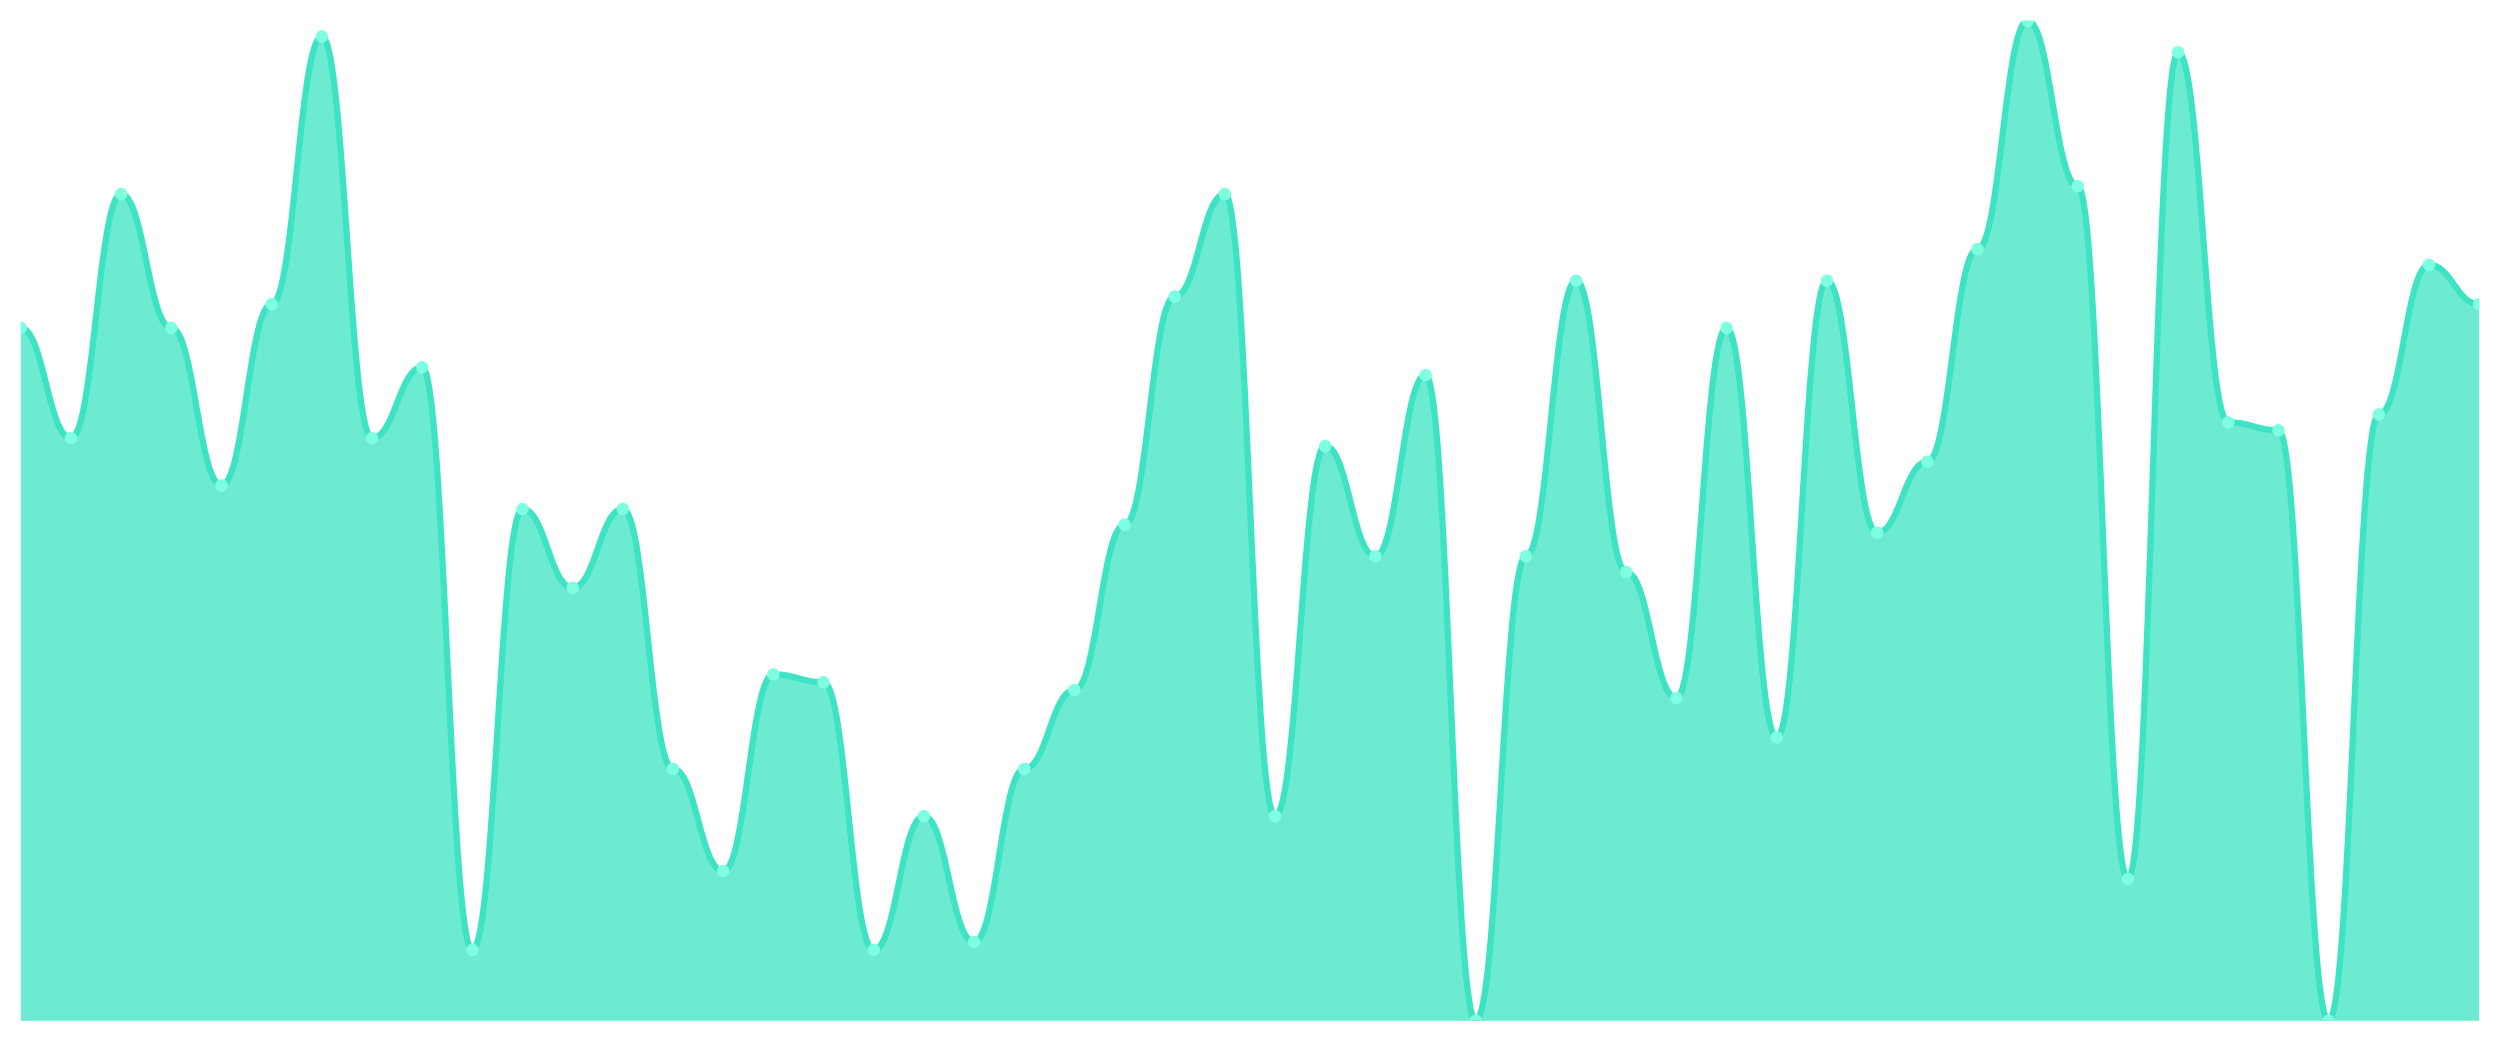
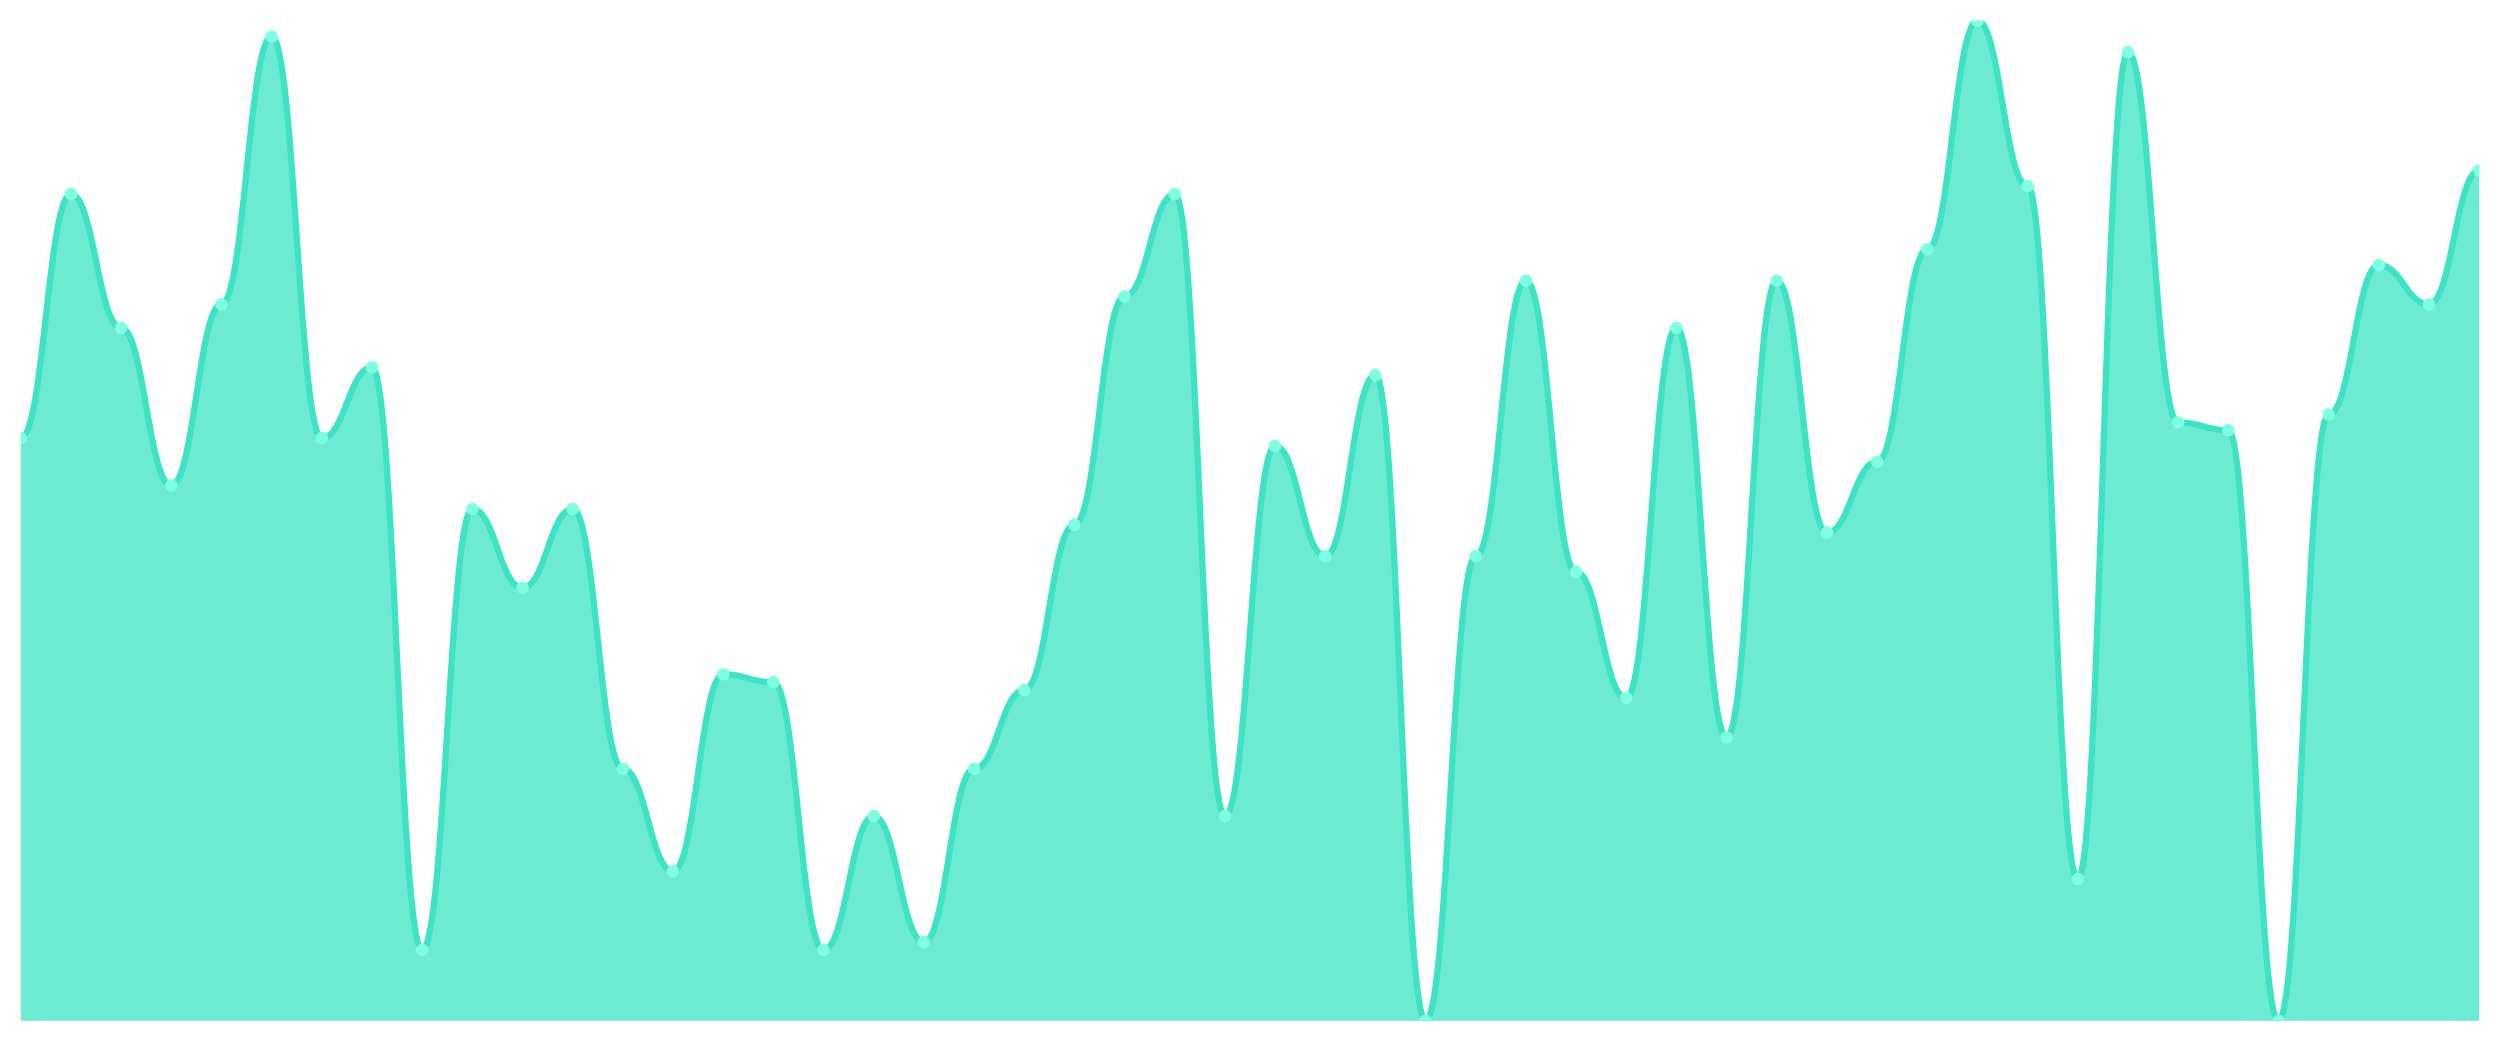
<svg xmlns="http://www.w3.org/2000/svg" viewBox="0 0 1200 500" width="1200" height="500">
  <defs>
    <clipPath id="c">
      <rect x="10" y="10" width="1180" height="480" />
    </clipPath>
  </defs>
  <rect width="1200" height="500" fill="none" />
  <g clip-path="url(#c)">
-     <path d="M 10,490 L 10,157.402 C 20.837,157.402 23.245,210.315 34.082,210.315 C 44.918,210.315 47.327,93.15 58.163,93.15 C 69,93.15 71.408,157.402 82.245,157.402 C 93.082,157.402 95.49,232.992 106.327,232.992 C 117.163,232.992 119.571,146.063 130.408,146.063 C 141.245,146.063 143.653,17.559 154.49,17.559 C 165.327,17.559 167.735,210.315 178.571,210.315 C 189.408,210.315 191.816,176.299 202.653,176.299 C 213.49,176.299 215.898,455.984 226.735,455.984 C 237.571,455.984 239.98,244.331 250.816,244.331 C 261.653,244.331 264.061,282.126 274.898,282.126 C 285.735,282.126 288.143,244.331 298.98,244.331 C 309.816,244.331 312.224,369.055 323.061,369.055 C 333.898,369.055 336.306,418.189 347.143,418.189 C 357.98,418.189 360.388,323.701 371.224,323.701 C 382.061,323.701 384.469,327.48 395.306,327.48 C 406.143,327.48 408.551,455.984 419.388,455.984 C 430.224,455.984 432.633,391.732 443.469,391.732 C 454.306,391.732 456.714,452.205 467.551,452.205 C 478.388,452.205 480.796,369.055 491.633,369.055 C 502.469,369.055 504.878,331.26 515.714,331.26 C 526.551,331.26 528.959,251.89 539.796,251.89 C 550.633,251.89 553.041,142.283 563.878,142.283 C 574.714,142.283 577.122,93.15 587.959,93.15 C 598.796,93.15 601.204,391.732 612.041,391.732 C 622.878,391.732 625.286,214.094 636.122,214.094 C 646.959,214.094 649.367,267.008 660.204,267.008 C 671.041,267.008 673.449,180.079 684.286,180.079 C 695.122,180.079 697.531,490 708.367,490 C 719.204,490 721.612,267.008 732.449,267.008 C 743.286,267.008 745.694,134.724 756.531,134.724 C 767.367,134.724 769.776,274.567 780.612,274.567 C 791.449,274.567 793.857,335.039 804.694,335.039 C 815.531,335.039 817.939,157.402 828.776,157.402 C 839.612,157.402 842.02,353.937 852.857,353.937 C 863.694,353.937 866.102,134.724 876.939,134.724 C 887.776,134.724 890.184,255.669 901.02,255.669 C 911.857,255.669 914.265,221.654 925.102,221.654 C 935.939,221.654 938.347,119.606 949.184,119.606 C 960.02,119.606 962.429,10 973.265,10 C 984.102,10 986.51,89.37 997.347,89.37 C 1008.184,89.37 1010.592,421.969 1021.429,421.969 C 1032.265,421.969 1034.673,25.118 1045.51,25.118 C 1056.347,25.118 1058.755,202.756 1069.592,202.756 C 1080.429,202.756 1082.837,206.535 1093.673,206.535 C 1104.51,206.535 1106.918,490 1117.755,490 C 1128.592,490 1131,198.976 1141.837,198.976 C 1152.673,198.976 1155.082,127.165 1165.918,127.165 C 1176.755,127.165 1179.163,146.063 1190,146.063 L 1190,490 Z" fill="rgba(61,227,195,0.75)" />
-     <path d="M 10,157.402 C 20.837,157.402 23.245,210.315 34.082,210.315 C 44.918,210.315 47.327,93.15 58.163,93.15 C 69,93.15 71.408,157.402 82.245,157.402 C 93.082,157.402 95.49,232.992 106.327,232.992 C 117.163,232.992 119.571,146.063 130.408,146.063 C 141.245,146.063 143.653,17.559 154.49,17.559 C 165.327,17.559 167.735,210.315 178.571,210.315 C 189.408,210.315 191.816,176.299 202.653,176.299 C 213.49,176.299 215.898,455.984 226.735,455.984 C 237.571,455.984 239.98,244.331 250.816,244.331 C 261.653,244.331 264.061,282.126 274.898,282.126 C 285.735,282.126 288.143,244.331 298.98,244.331 C 309.816,244.331 312.224,369.055 323.061,369.055 C 333.898,369.055 336.306,418.189 347.143,418.189 C 357.98,418.189 360.388,323.701 371.224,323.701 C 382.061,323.701 384.469,327.48 395.306,327.48 C 406.143,327.48 408.551,455.984 419.388,455.984 C 430.224,455.984 432.633,391.732 443.469,391.732 C 454.306,391.732 456.714,452.205 467.551,452.205 C 478.388,452.205 480.796,369.055 491.633,369.055 C 502.469,369.055 504.878,331.26 515.714,331.26 C 526.551,331.26 528.959,251.89 539.796,251.89 C 550.633,251.89 553.041,142.283 563.878,142.283 C 574.714,142.283 577.122,93.15 587.959,93.15 C 598.796,93.15 601.204,391.732 612.041,391.732 C 622.878,391.732 625.286,214.094 636.122,214.094 C 646.959,214.094 649.367,267.008 660.204,267.008 C 671.041,267.008 673.449,180.079 684.286,180.079 C 695.122,180.079 697.531,490 708.367,490 C 719.204,490 721.612,267.008 732.449,267.008 C 743.286,267.008 745.694,134.724 756.531,134.724 C 767.367,134.724 769.776,274.567 780.612,274.567 C 791.449,274.567 793.857,335.039 804.694,335.039 C 815.531,335.039 817.939,157.402 828.776,157.402 C 839.612,157.402 842.02,353.937 852.857,353.937 C 863.694,353.937 866.102,134.724 876.939,134.724 C 887.776,134.724 890.184,255.669 901.02,255.669 C 911.857,255.669 914.265,221.654 925.102,221.654 C 935.939,221.654 938.347,119.606 949.184,119.606 C 960.02,119.606 962.429,10 973.265,10 C 984.102,10 986.51,89.37 997.347,89.37 C 1008.184,89.37 1010.592,421.969 1021.429,421.969 C 1032.265,421.969 1034.673,25.118 1045.51,25.118 C 1056.347,25.118 1058.755,202.756 1069.592,202.756 C 1080.429,202.756 1082.837,206.535 1093.673,206.535 C 1104.51,206.535 1106.918,490 1117.755,490 C 1128.592,490 1131,198.976 1141.837,198.976 C 1152.673,198.976 1155.082,127.165 1165.918,127.165 C 1176.755,127.165 1179.163,146.063 1190,146.063" fill="none" stroke="#3de3c3" stroke-width="3" stroke-linecap="round" stroke-linejoin="round" />
-     <circle cx="10" cy="157.402" r="3" fill="#7fffe1" />
-     <circle cx="34.082" cy="210.315" r="3" fill="#7fffe1" />
-     <circle cx="58.163" cy="93.15" r="3" fill="#7fffe1" />
-     <circle cx="82.245" cy="157.402" r="3" fill="#7fffe1" />
-     <circle cx="106.327" cy="232.992" r="3" fill="#7fffe1" />
-     <circle cx="130.408" cy="146.063" r="3" fill="#7fffe1" />
-     <circle cx="154.49" cy="17.559" r="3" fill="#7fffe1" />
-     <circle cx="178.571" cy="210.315" r="3" fill="#7fffe1" />
-     <circle cx="202.653" cy="176.299" r="3" fill="#7fffe1" />
-     <circle cx="226.735" cy="455.984" r="3" fill="#7fffe1" />
-     <circle cx="250.816" cy="244.331" r="3" fill="#7fffe1" />
-     <circle cx="274.898" cy="282.126" r="3" fill="#7fffe1" />
-     <circle cx="298.98" cy="244.331" r="3" fill="#7fffe1" />
-     <circle cx="323.061" cy="369.055" r="3" fill="#7fffe1" />
-     <circle cx="347.143" cy="418.189" r="3" fill="#7fffe1" />
-     <circle cx="371.224" cy="323.701" r="3" fill="#7fffe1" />
-     <circle cx="395.306" cy="327.48" r="3" fill="#7fffe1" />
-     <circle cx="419.388" cy="455.984" r="3" fill="#7fffe1" />
-     <circle cx="443.469" cy="391.732" r="3" fill="#7fffe1" />
-     <circle cx="467.551" cy="452.205" r="3" fill="#7fffe1" />
-     <circle cx="491.633" cy="369.055" r="3" fill="#7fffe1" />
-     <circle cx="515.714" cy="331.26" r="3" fill="#7fffe1" />
-     <circle cx="539.796" cy="251.89" r="3" fill="#7fffe1" />
-     <circle cx="563.878" cy="142.283" r="3" fill="#7fffe1" />
-     <circle cx="587.959" cy="93.15" r="3" fill="#7fffe1" />
-     <circle cx="612.041" cy="391.732" r="3" fill="#7fffe1" />
-     <circle cx="636.122" cy="214.094" r="3" fill="#7fffe1" />
-     <circle cx="660.204" cy="267.008" r="3" fill="#7fffe1" />
-     <circle cx="684.286" cy="180.079" r="3" fill="#7fffe1" />
-     <circle cx="708.367" cy="490" r="3" fill="#7fffe1" />
-     <circle cx="732.449" cy="267.008" r="3" fill="#7fffe1" />
-     <circle cx="756.531" cy="134.724" r="3" fill="#7fffe1" />
-     <circle cx="780.612" cy="274.567" r="3" fill="#7fffe1" />
-     <circle cx="804.694" cy="335.039" r="3" fill="#7fffe1" />
-     <circle cx="828.776" cy="157.402" r="3" fill="#7fffe1" />
-     <circle cx="852.857" cy="353.937" r="3" fill="#7fffe1" />
-     <circle cx="876.939" cy="134.724" r="3" fill="#7fffe1" />
-     <circle cx="901.02" cy="255.669" r="3" fill="#7fffe1" />
-     <circle cx="925.102" cy="221.654" r="3" fill="#7fffe1" />
-     <circle cx="949.184" cy="119.606" r="3" fill="#7fffe1" />
-     <circle cx="973.265" cy="10" r="3" fill="#7fffe1" />
-     <circle cx="997.347" cy="89.37" r="3" fill="#7fffe1" />
-     <circle cx="1021.429" cy="421.969" r="3" fill="#7fffe1" />
-     <circle cx="1045.51" cy="25.118" r="3" fill="#7fffe1" />
-     <circle cx="1069.592" cy="202.756" r="3" fill="#7fffe1" />
-     <circle cx="1093.673" cy="206.535" r="3" fill="#7fffe1" />
-     <circle cx="1117.755" cy="490" r="3" fill="#7fffe1" />
-     <circle cx="1141.837" cy="198.976" r="3" fill="#7fffe1" />
-     <circle cx="1165.918" cy="127.165" r="3" fill="#7fffe1" />
-     <circle cx="1190" cy="146.063" r="3" fill="#7fffe1" />
+     <path d="M 10,490 L 10,210.315 C 20.837,210.315 23.245,93.15 34.082,93.15 C 44.918,93.15 47.327,157.402 58.163,157.402 C 69,157.402 71.408,232.992 82.245,232.992 C 93.082,232.992 95.49,146.063 106.327,146.063 C 117.163,146.063 119.571,17.559 130.408,17.559 C 141.245,17.559 143.653,210.315 154.49,210.315 C 165.327,210.315 167.735,176.299 178.571,176.299 C 189.408,176.299 191.816,455.984 202.653,455.984 C 213.49,455.984 215.898,244.331 226.735,244.331 C 237.571,244.331 239.98,282.126 250.816,282.126 C 261.653,282.126 264.061,244.331 274.898,244.331 C 285.735,244.331 288.143,369.055 298.98,369.055 C 309.816,369.055 312.224,418.189 323.061,418.189 C 333.898,418.189 336.306,323.701 347.143,323.701 C 357.98,323.701 360.388,327.48 371.224,327.48 C 382.061,327.48 384.469,455.984 395.306,455.984 C 406.143,455.984 408.551,391.732 419.388,391.732 C 430.224,391.732 432.633,452.205 443.469,452.205 C 454.306,452.205 456.714,369.055 467.551,369.055 C 478.388,369.055 480.796,331.26 491.633,331.26 C 502.469,331.26 504.878,251.89 515.714,251.89 C 526.551,251.89 528.959,142.283 539.796,142.283 C 550.633,142.283 553.041,93.15 563.878,93.15 C 574.714,93.15 577.122,391.732 587.959,391.732 C 598.796,391.732 601.204,214.094 612.041,214.094 C 622.878,214.094 625.286,267.008 636.122,267.008 C 646.959,267.008 649.367,180.079 660.204,180.079 C 671.041,180.079 673.449,490 684.286,490 C 695.122,490 697.531,267.008 708.367,267.008 C 719.204,267.008 721.612,134.724 732.449,134.724 C 743.286,134.724 745.694,274.567 756.531,274.567 C 767.367,274.567 769.776,335.039 780.612,335.039 C 791.449,335.039 793.857,157.402 804.694,157.402 C 815.531,157.402 817.939,353.937 828.776,353.937 C 839.612,353.937 842.02,134.724 852.857,134.724 C 863.694,134.724 866.102,255.669 876.939,255.669 C 887.776,255.669 890.184,221.654 901.02,221.654 C 911.857,221.654 914.265,119.606 925.102,119.606 C 935.939,119.606 938.347,10 949.184,10 C 960.02,10 962.429,89.37 973.265,89.37 C 984.102,89.37 986.51,421.969 997.347,421.969 C 1008.184,421.969 1010.592,25.118 1021.429,25.118 C 1032.265,25.118 1034.673,202.756 1045.51,202.756 C 1056.347,202.756 1058.755,206.535 1069.592,206.535 C 1080.429,206.535 1082.837,490 1093.673,490 C 1104.51,490 1106.918,198.976 1117.755,198.976 C 1128.592,198.976 1131,127.165 1141.837,127.165 C 1152.673,127.165 1155.082,146.063 1165.918,146.063 C 1176.755,146.063 1179.163,81.811 1190,81.811 L 1190,490 Z" fill="rgba(61,227,195,0.75)" />
+     <path d="M 10,210.315 C 20.837,210.315 23.245,93.15 34.082,93.15 C 44.918,93.15 47.327,157.402 58.163,157.402 C 69,157.402 71.408,232.992 82.245,232.992 C 93.082,232.992 95.49,146.063 106.327,146.063 C 117.163,146.063 119.571,17.559 130.408,17.559 C 141.245,17.559 143.653,210.315 154.49,210.315 C 165.327,210.315 167.735,176.299 178.571,176.299 C 189.408,176.299 191.816,455.984 202.653,455.984 C 213.49,455.984 215.898,244.331 226.735,244.331 C 237.571,244.331 239.98,282.126 250.816,282.126 C 261.653,282.126 264.061,244.331 274.898,244.331 C 285.735,244.331 288.143,369.055 298.98,369.055 C 309.816,369.055 312.224,418.189 323.061,418.189 C 333.898,418.189 336.306,323.701 347.143,323.701 C 357.98,323.701 360.388,327.48 371.224,327.48 C 382.061,327.48 384.469,455.984 395.306,455.984 C 406.143,455.984 408.551,391.732 419.388,391.732 C 430.224,391.732 432.633,452.205 443.469,452.205 C 454.306,452.205 456.714,369.055 467.551,369.055 C 478.388,369.055 480.796,331.26 491.633,331.26 C 502.469,331.26 504.878,251.89 515.714,251.89 C 526.551,251.89 528.959,142.283 539.796,142.283 C 550.633,142.283 553.041,93.15 563.878,93.15 C 574.714,93.15 577.122,391.732 587.959,391.732 C 598.796,391.732 601.204,214.094 612.041,214.094 C 622.878,214.094 625.286,267.008 636.122,267.008 C 646.959,267.008 649.367,180.079 660.204,180.079 C 671.041,180.079 673.449,490 684.286,490 C 695.122,490 697.531,267.008 708.367,267.008 C 719.204,267.008 721.612,134.724 732.449,134.724 C 743.286,134.724 745.694,274.567 756.531,274.567 C 767.367,274.567 769.776,335.039 780.612,335.039 C 791.449,335.039 793.857,157.402 804.694,157.402 C 815.531,157.402 817.939,353.937 828.776,353.937 C 839.612,353.937 842.02,134.724 852.857,134.724 C 863.694,134.724 866.102,255.669 876.939,255.669 C 887.776,255.669 890.184,221.654 901.02,221.654 C 911.857,221.654 914.265,119.606 925.102,119.606 C 935.939,119.606 938.347,10 949.184,10 C 960.02,10 962.429,89.37 973.265,89.37 C 984.102,89.37 986.51,421.969 997.347,421.969 C 1008.184,421.969 1010.592,25.118 1021.429,25.118 C 1032.265,25.118 1034.673,202.756 1045.51,202.756 C 1056.347,202.756 1058.755,206.535 1069.592,206.535 C 1080.429,206.535 1082.837,490 1093.673,490 C 1104.51,490 1106.918,198.976 1117.755,198.976 C 1128.592,198.976 1131,127.165 1141.837,127.165 C 1152.673,127.165 1155.082,146.063 1165.918,146.063 C 1176.755,146.063 1179.163,81.811 1190,81.811" fill="none" stroke="#3de3c3" stroke-width="3" stroke-linecap="round" stroke-linejoin="round" />
+     <circle cx="10" cy="210.315" r="3" fill="#7fffe1" />
+     <circle cx="34.082" cy="93.15" r="3" fill="#7fffe1" />
+     <circle cx="58.163" cy="157.402" r="3" fill="#7fffe1" />
+     <circle cx="82.245" cy="232.992" r="3" fill="#7fffe1" />
+     <circle cx="106.327" cy="146.063" r="3" fill="#7fffe1" />
+     <circle cx="130.408" cy="17.559" r="3" fill="#7fffe1" />
+     <circle cx="154.49" cy="210.315" r="3" fill="#7fffe1" />
+     <circle cx="178.571" cy="176.299" r="3" fill="#7fffe1" />
+     <circle cx="202.653" cy="455.984" r="3" fill="#7fffe1" />
+     <circle cx="226.735" cy="244.331" r="3" fill="#7fffe1" />
+     <circle cx="250.816" cy="282.126" r="3" fill="#7fffe1" />
+     <circle cx="274.898" cy="244.331" r="3" fill="#7fffe1" />
+     <circle cx="298.98" cy="369.055" r="3" fill="#7fffe1" />
+     <circle cx="323.061" cy="418.189" r="3" fill="#7fffe1" />
+     <circle cx="347.143" cy="323.701" r="3" fill="#7fffe1" />
+     <circle cx="371.224" cy="327.48" r="3" fill="#7fffe1" />
+     <circle cx="395.306" cy="455.984" r="3" fill="#7fffe1" />
+     <circle cx="419.388" cy="391.732" r="3" fill="#7fffe1" />
+     <circle cx="443.469" cy="452.205" r="3" fill="#7fffe1" />
+     <circle cx="467.551" cy="369.055" r="3" fill="#7fffe1" />
+     <circle cx="491.633" cy="331.26" r="3" fill="#7fffe1" />
+     <circle cx="515.714" cy="251.89" r="3" fill="#7fffe1" />
+     <circle cx="539.796" cy="142.283" r="3" fill="#7fffe1" />
+     <circle cx="563.878" cy="93.15" r="3" fill="#7fffe1" />
+     <circle cx="587.959" cy="391.732" r="3" fill="#7fffe1" />
+     <circle cx="612.041" cy="214.094" r="3" fill="#7fffe1" />
+     <circle cx="636.122" cy="267.008" r="3" fill="#7fffe1" />
+     <circle cx="660.204" cy="180.079" r="3" fill="#7fffe1" />
+     <circle cx="684.286" cy="490" r="3" fill="#7fffe1" />
+     <circle cx="708.367" cy="267.008" r="3" fill="#7fffe1" />
+     <circle cx="732.449" cy="134.724" r="3" fill="#7fffe1" />
+     <circle cx="756.531" cy="274.567" r="3" fill="#7fffe1" />
+     <circle cx="780.612" cy="335.039" r="3" fill="#7fffe1" />
+     <circle cx="804.694" cy="157.402" r="3" fill="#7fffe1" />
+     <circle cx="828.776" cy="353.937" r="3" fill="#7fffe1" />
+     <circle cx="852.857" cy="134.724" r="3" fill="#7fffe1" />
+     <circle cx="876.939" cy="255.669" r="3" fill="#7fffe1" />
+     <circle cx="901.02" cy="221.654" r="3" fill="#7fffe1" />
+     <circle cx="925.102" cy="119.606" r="3" fill="#7fffe1" />
+     <circle cx="949.184" cy="10" r="3" fill="#7fffe1" />
+     <circle cx="973.265" cy="89.37" r="3" fill="#7fffe1" />
+     <circle cx="997.347" cy="421.969" r="3" fill="#7fffe1" />
+     <circle cx="1021.429" cy="25.118" r="3" fill="#7fffe1" />
+     <circle cx="1045.51" cy="202.756" r="3" fill="#7fffe1" />
+     <circle cx="1069.592" cy="206.535" r="3" fill="#7fffe1" />
+     <circle cx="1093.673" cy="490" r="3" fill="#7fffe1" />
+     <circle cx="1117.755" cy="198.976" r="3" fill="#7fffe1" />
+     <circle cx="1141.837" cy="127.165" r="3" fill="#7fffe1" />
+     <circle cx="1165.918" cy="146.063" r="3" fill="#7fffe1" />
+     <circle cx="1190" cy="81.811" r="3" fill="#7fffe1" />
  </g>
</svg>
